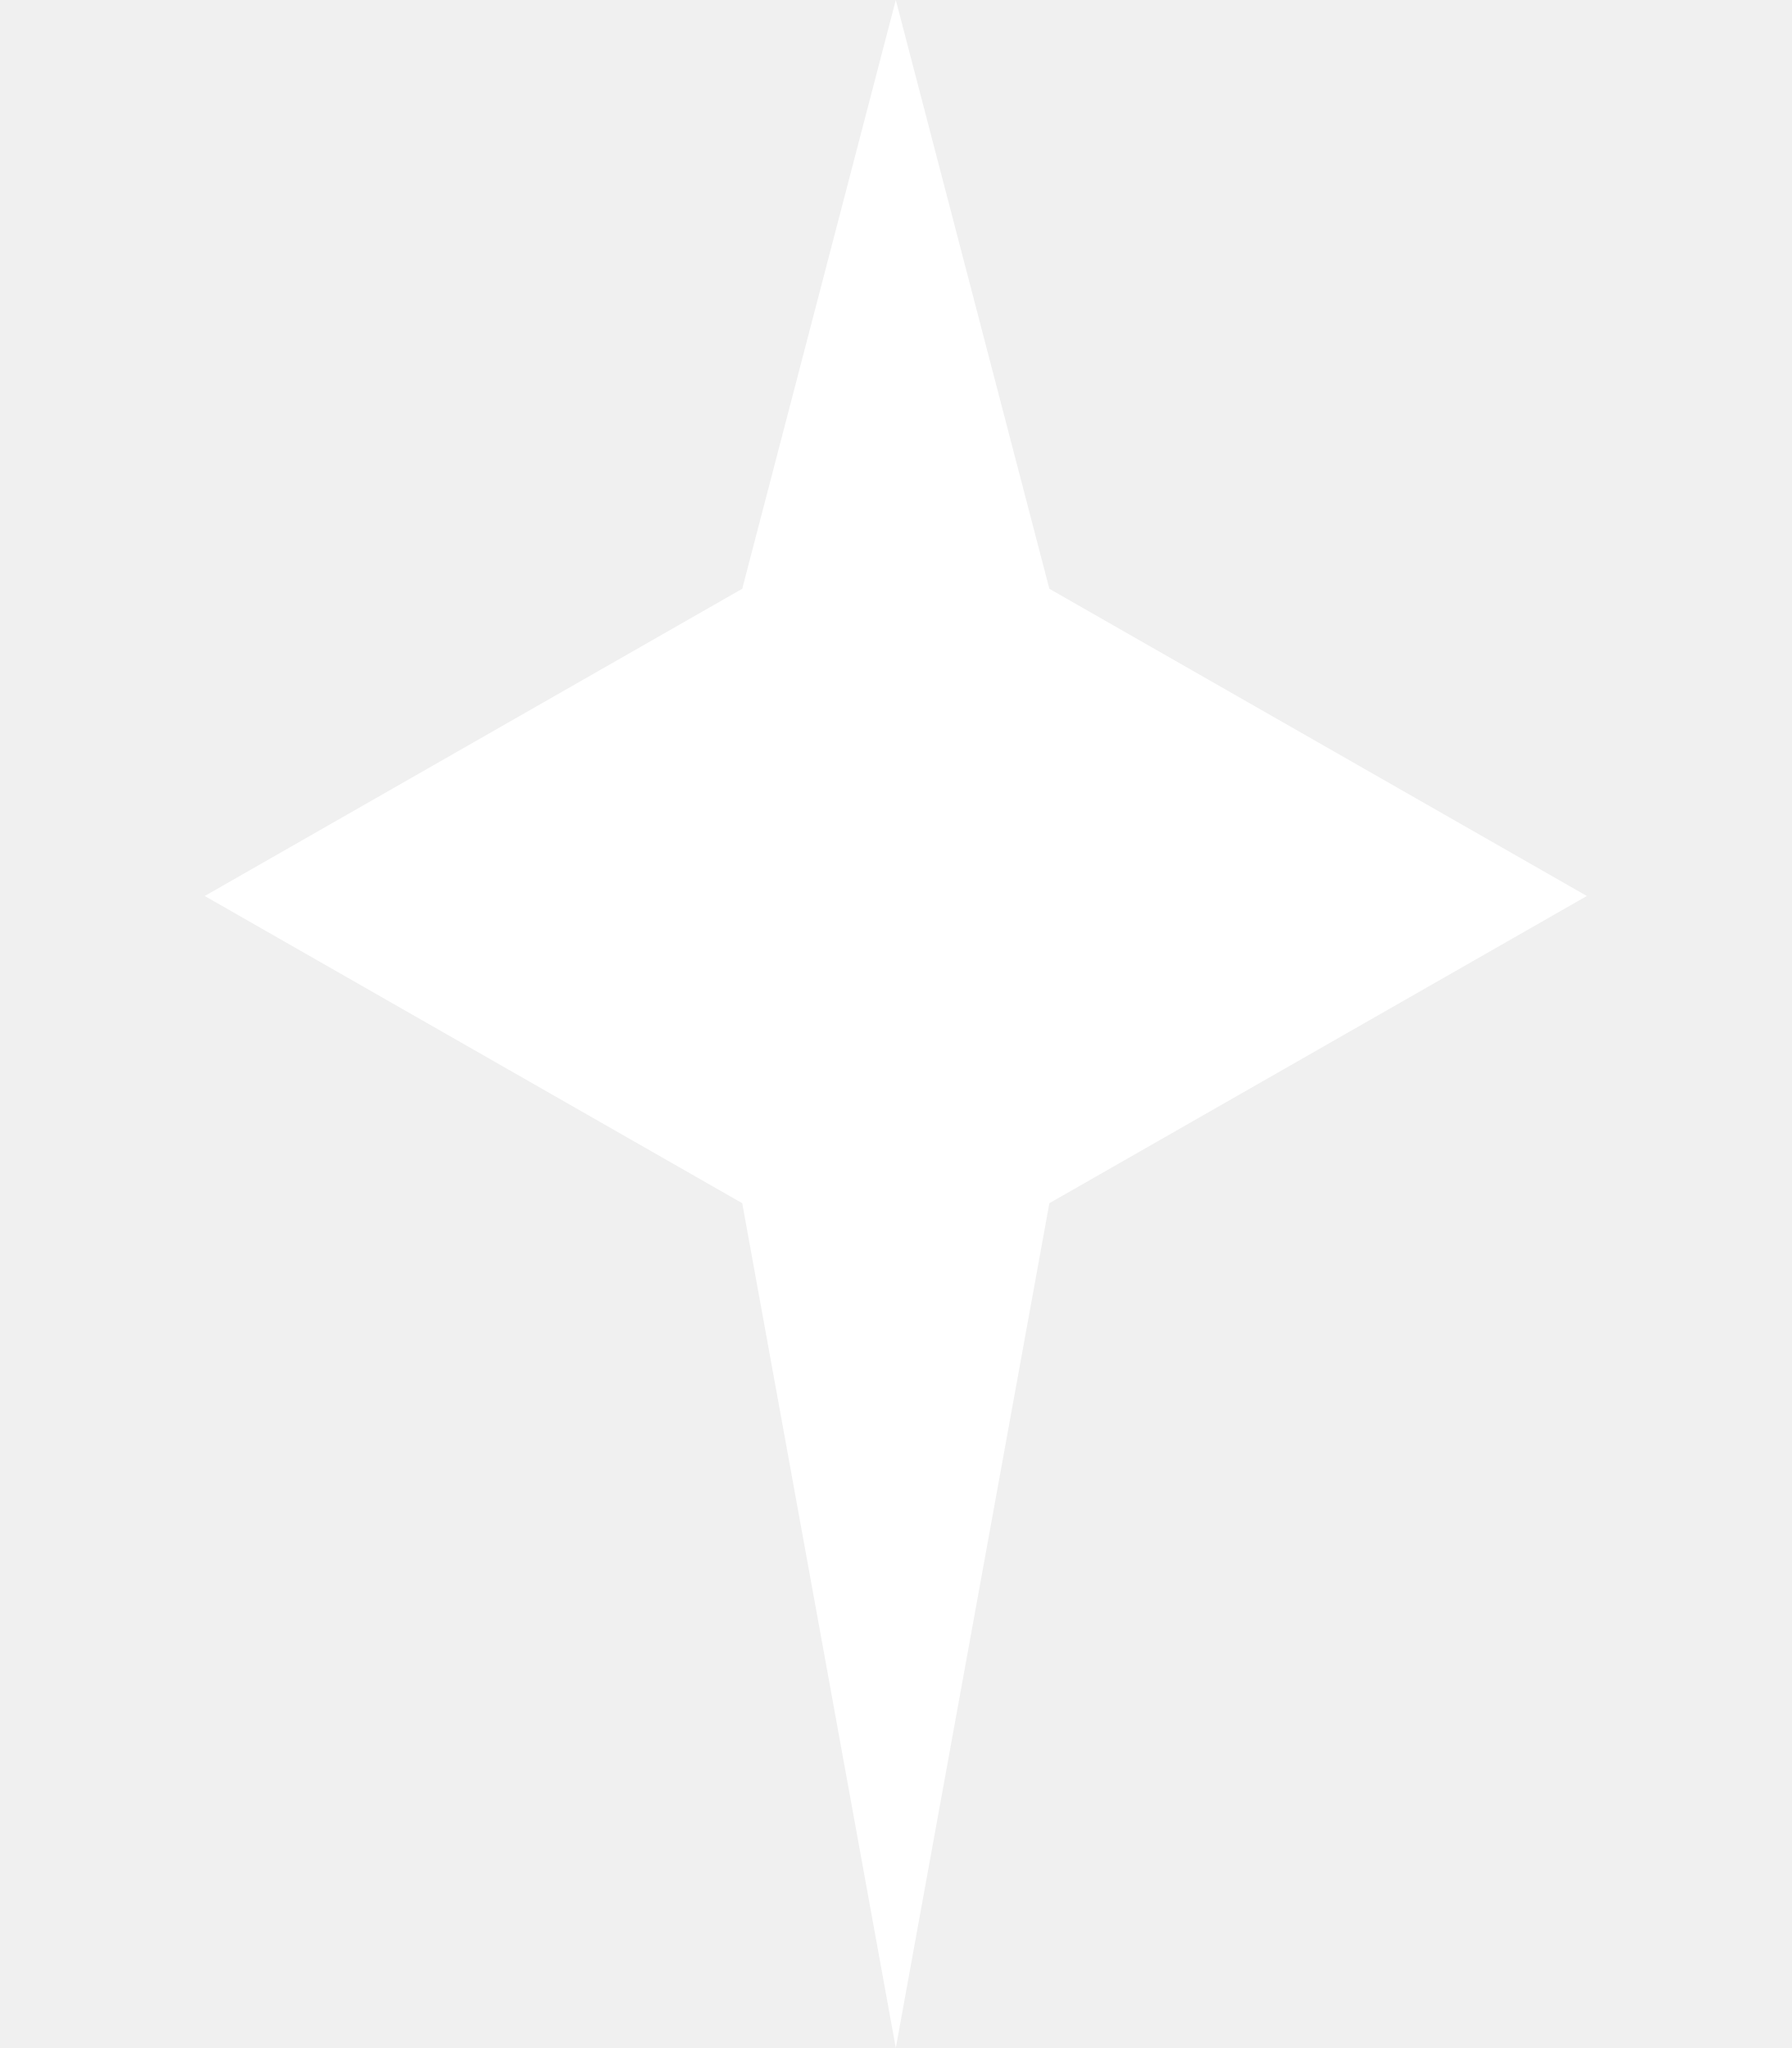
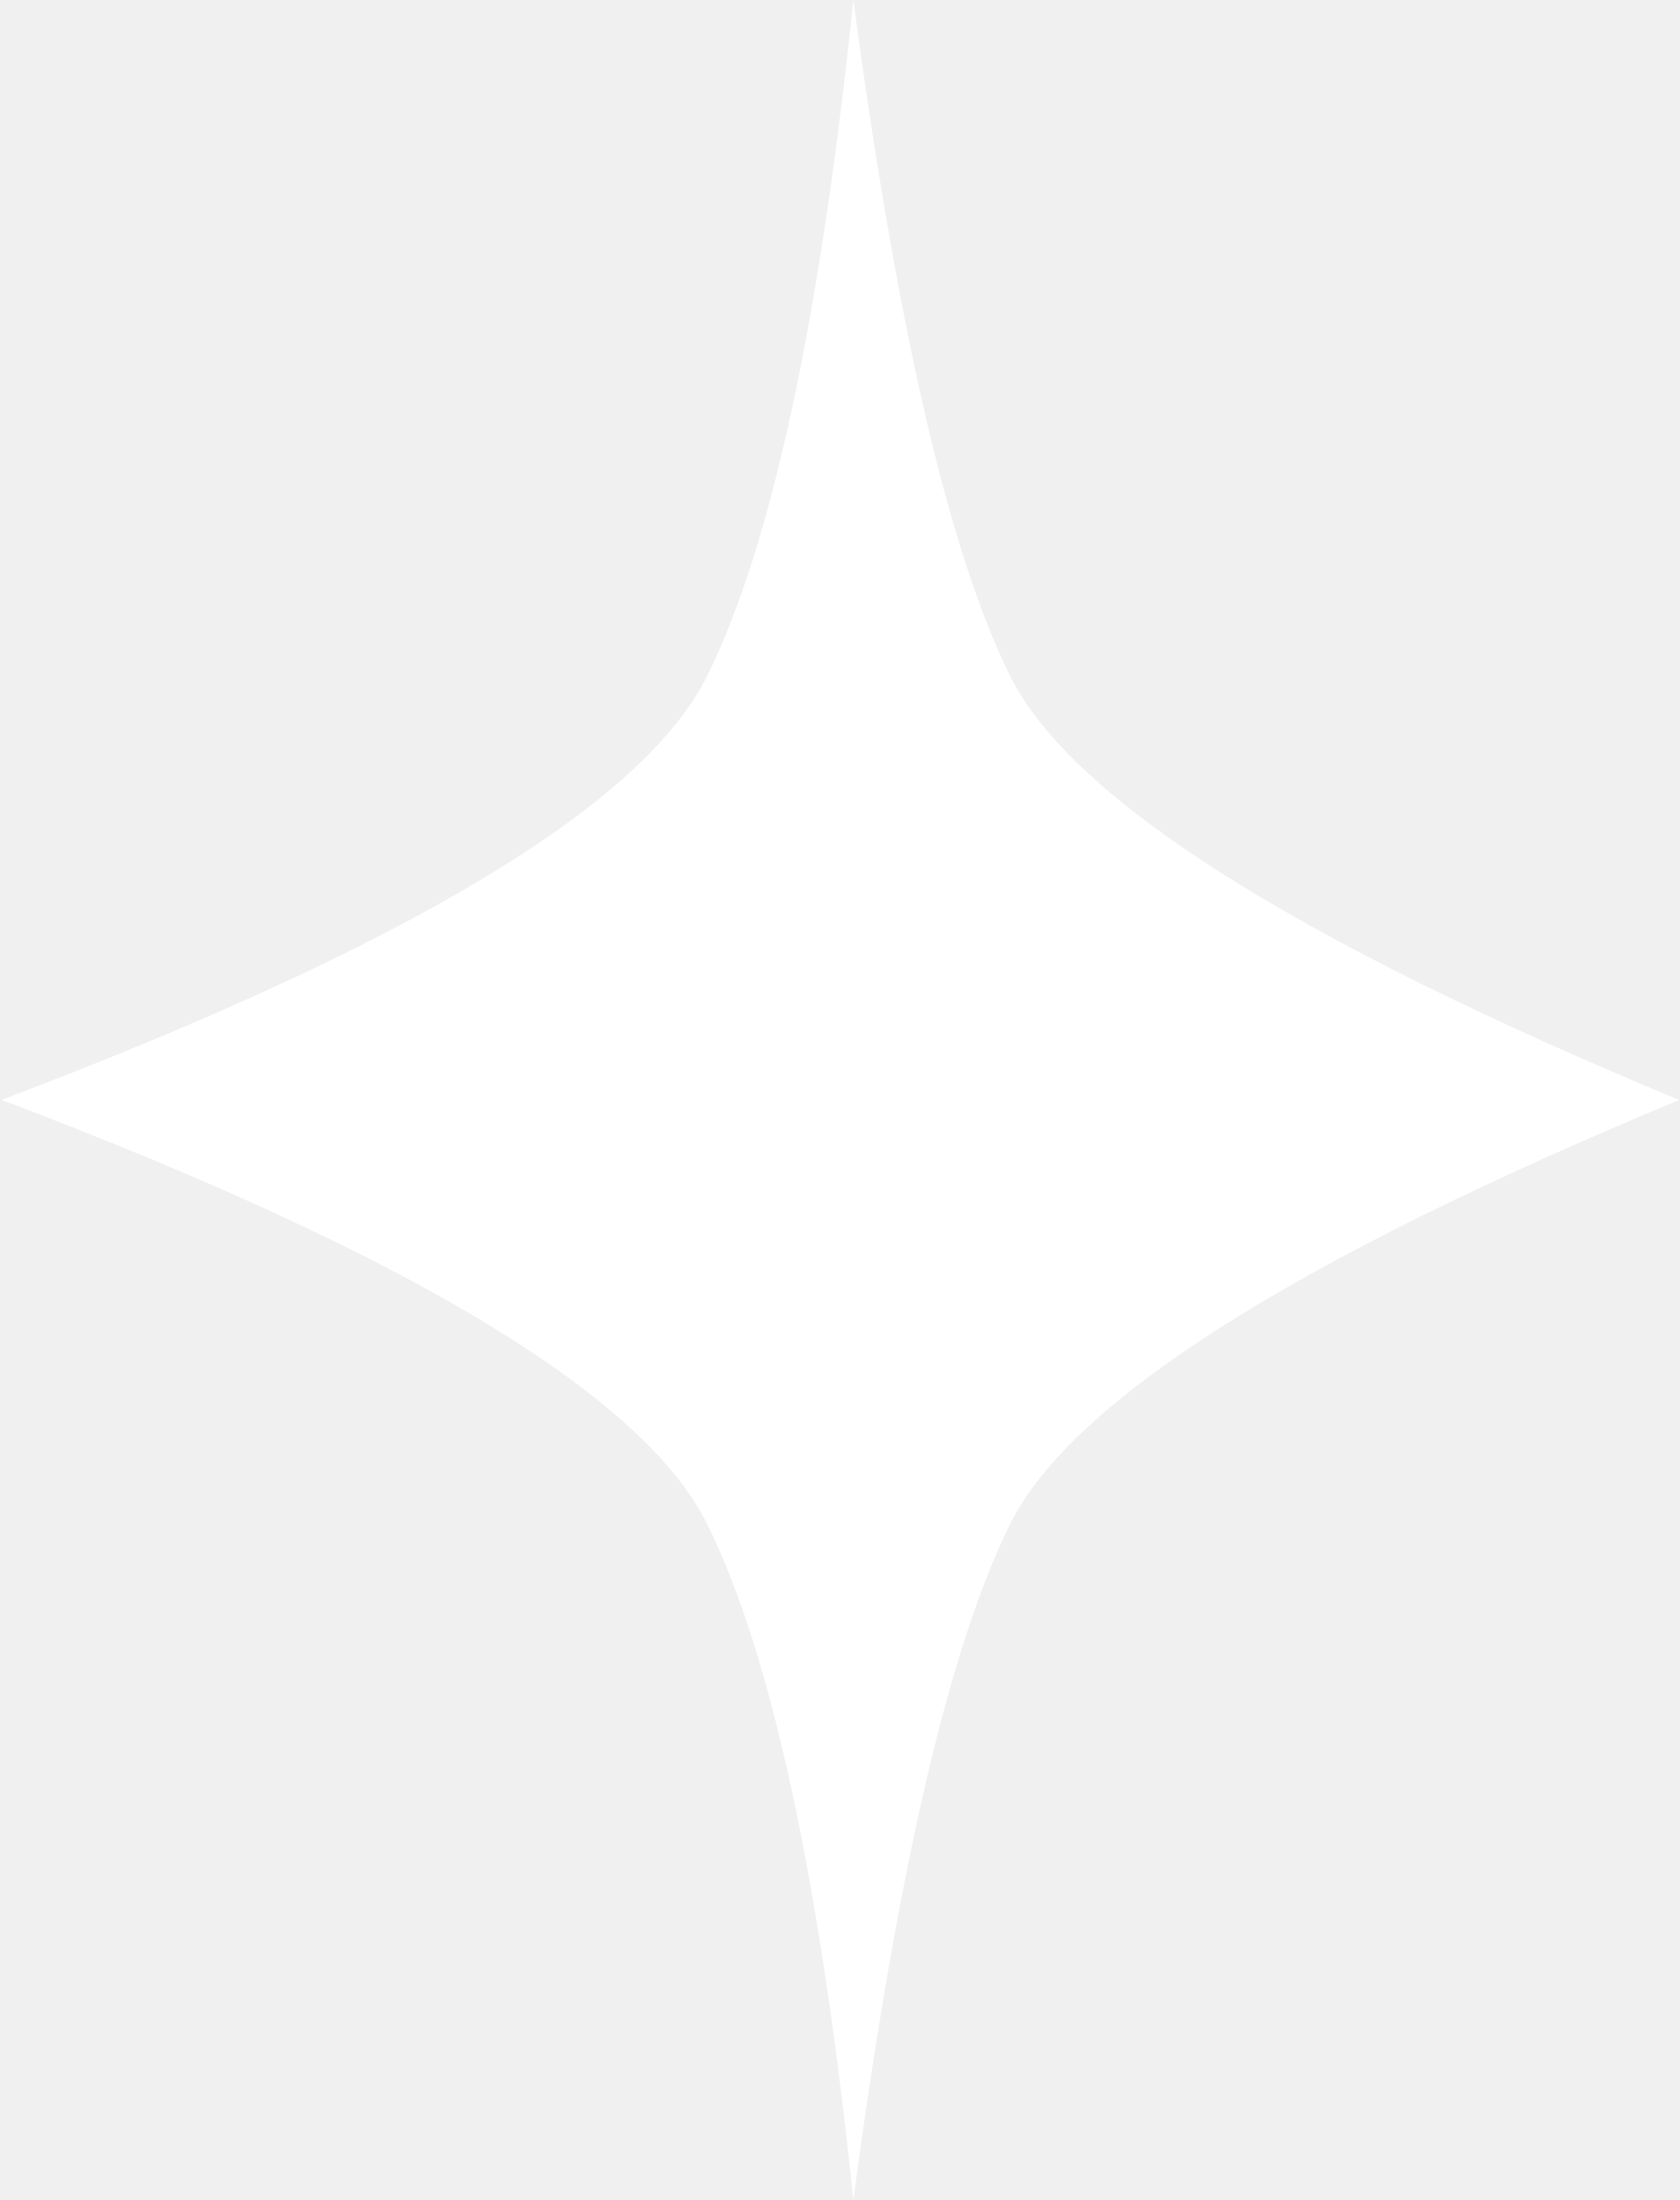
- <svg xmlns="http://www.w3.org/2000/svg" viewBox="0 0 140 160" width="140" height="160">
-   <path d="M70 0L82 46L124 70L82 94L70 160L58 94L16 70L58 46Z" fill="#FFFFFF" />
+ <svg xmlns="http://www.w3.org/2000/svg" viewBox="0 0 548 718" width="548" height="718">
+   <path d="M0.405,359 C133.187,308.809 209.998,262.64 230.838,220.491 C251.678,178.342 267.565,104.845 278.5,0 C292.692,106.815 309.72,180.312 329.586,220.491 C349.452,260.67 422.256,306.839 548,359 C422.256,411.161 349.452,457.33 329.586,497.509 C309.72,537.688 292.692,611.185 278.5,718 C267.565,613.155 251.678,539.658 230.838,497.509 C209.998,455.36 133.262,409.191 0.629,359 L0.405,359 Z" fill="#FFFFFF" />
</svg>
